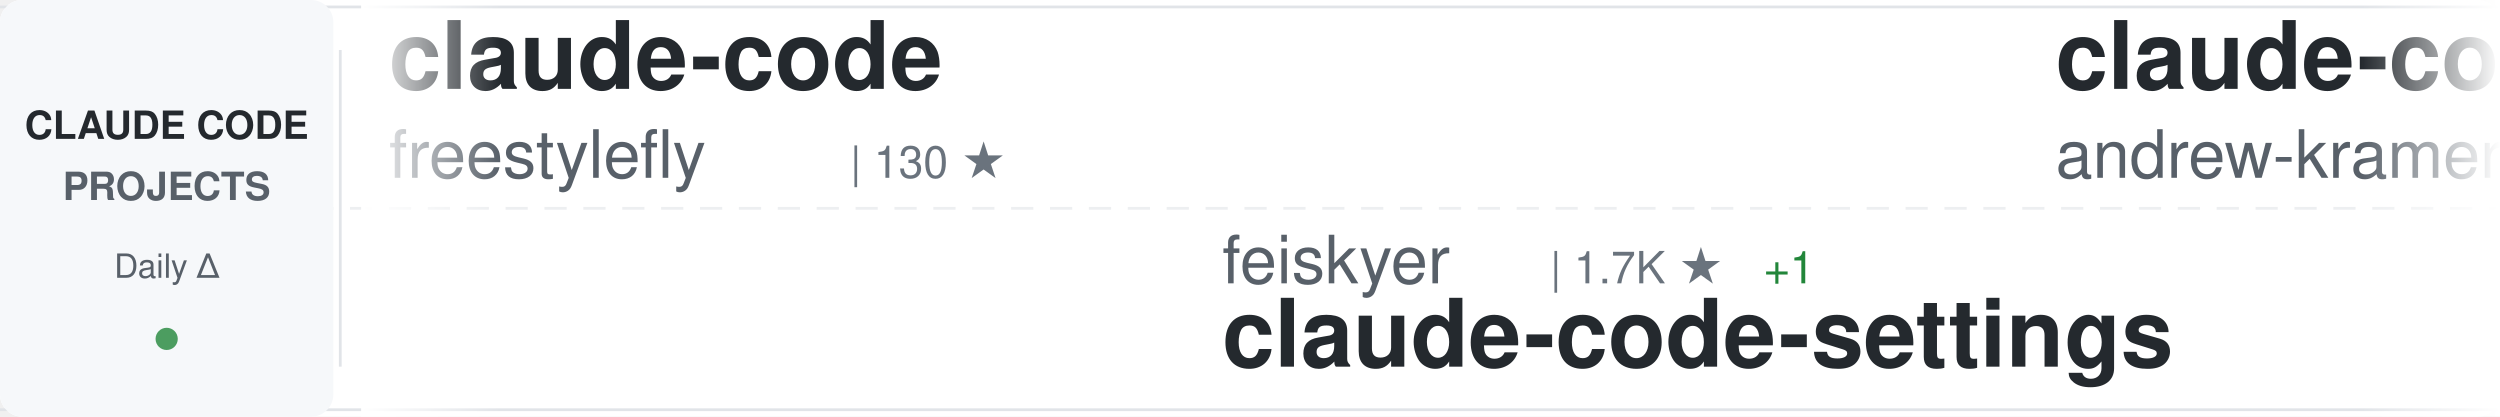
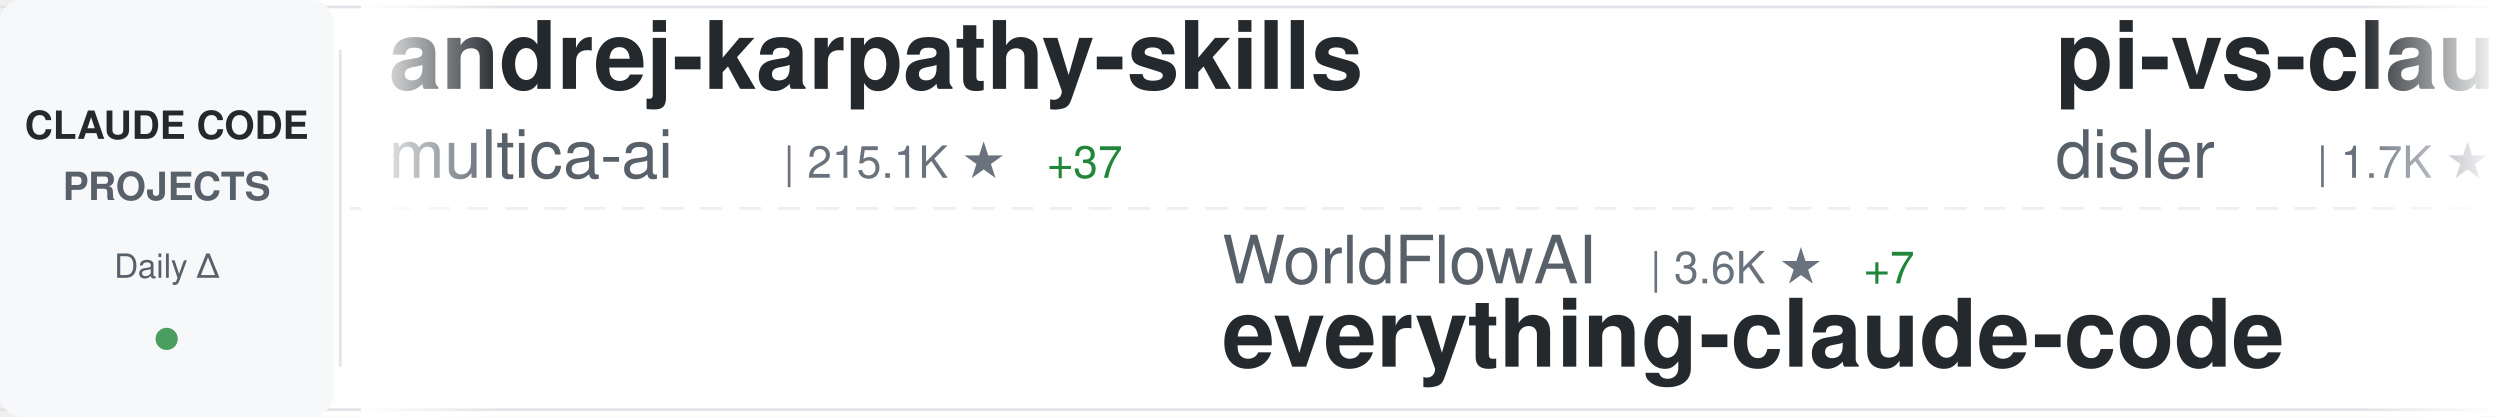
<svg xmlns="http://www.w3.org/2000/svg" width="900" height="150">
  <defs>
    <linearGradient id="awesomeLeftFade" x1="0%" y1="0%" x2="100%" y2="0%">
      <stop offset="0%" style="stop-color:#ffffff;stop-opacity:1" />
      <stop offset="100%" style="stop-color:#ffffff;stop-opacity:0" />
    </linearGradient>
    <linearGradient id="awesomeRightFade" x1="0%" y1="0%" x2="100%" y2="0%">
      <stop offset="0%" style="stop-color:#ffffff;stop-opacity:0" />
      <stop offset="100%" style="stop-color:#ffffff;stop-opacity:1" />
    </linearGradient>
  </defs>
  <rect width="900" height="150" fill="#ffffff" rx="8" />
  <rect x="0" y="2" width="900" height="1" fill="#e1e4e8" />
  <rect x="0" y="147" width="900" height="1" fill="#e1e4e8" />
  <line x1="0" y1="75" x2="900" y2="75" stroke="#e1e4e8" stroke-width="1" stroke-dasharray="8 6" opacity="0.6" />
  <rect x="0" y="0" width="120" height="150" fill="#f6f8fa" rx="8" />
  <text x="60" y="50" font-family="-apple-system, BlinkMacSystemFont, 'Segoe UI', Helvetica, Arial, sans-serif" font-size="14" font-weight="600" fill="#24292e" text-anchor="middle">CLAUDE CODE</text>
  <text x="60" y="72" font-family="-apple-system, BlinkMacSystemFont, 'Segoe UI', Helvetica, Arial, sans-serif" font-size="14" font-weight="600" fill="#586069" text-anchor="middle">PROJECTS</text>
  <text x="60" y="100" font-family="-apple-system, BlinkMacSystemFont, 'Segoe UI', Helvetica, Arial, sans-serif" font-size="12" font-weight="500" fill="#586069" text-anchor="middle">Daily Δ</text>
  <circle cx="60" cy="122" r="4" fill="#22863a" opacity="0.8" />
  <rect x="122" y="18" width="1" height="114" fill="#e1e4e8" />
  <clipPath id="awesomeTickerClip">
    <rect x="130" y="0" width="770" height="150" />
  </clipPath>
  <g clip-path="url(#awesomeTickerClip)">
    <g id="awesomeTickerItems">
      <animateTransform attributeName="transform" attributeType="XML" type="translate" from="0 0" to="-3000 0" dur="54s" repeatCount="indefinite" />
      <g transform="translate(0, 0)">
-         <text x="140" y="32" font-family="-apple-system, BlinkMacSystemFont, 'Segoe UI', Helvetica, Arial, sans-serif" font-size="34" font-weight="600" fill="#24292e">claude-code</text>
-         <text x="140" y="64" font-family="-apple-system, BlinkMacSystemFont, 'Segoe UI', Helvetica, Arial, sans-serif" font-size="24" font-weight="400" fill="#586069">freestylefly</text>
-         <text x="306" y="64" font-family="-apple-system, BlinkMacSystemFont, 'Segoe UI', Helvetica, Arial, sans-serif" font-size="16" font-weight="500" fill="#6a737d">| 130 ★</text>
+         <text x="140" y="32" font-family="-apple-system, BlinkMacSystemFont, 'Segoe UI', Helvetica, Arial, sans-serif" font-size="34" font-weight="600" fill="#24292e">andrej-karpathy-skills</text>
+         <text x="140" y="64" font-family="-apple-system, BlinkMacSystemFont, 'Segoe UI', Helvetica, Arial, sans-serif" font-size="24" font-weight="400" fill="#586069">multica-ai</text>
+         <text x="282" y="64" font-family="-apple-system, BlinkMacSystemFont, 'Segoe UI', Helvetica, Arial, sans-serif" font-size="16" font-weight="500" fill="#6a737d">| 215.1K ★</text>
+         <text x="377" y="64" font-family="-apple-system, BlinkMacSystemFont, 'Segoe UI', Helvetica, Arial, sans-serif" font-size="16" font-weight="500" fill="#22863a"> +37</text>
      </g>
      <g transform="translate(300, 0)">
-         <text x="140" y="102" font-family="-apple-system, BlinkMacSystemFont, 'Segoe UI', Helvetica, Arial, sans-serif" font-size="24" font-weight="400" fill="#586069">feiskyer</text>
-         <text x="258" y="102" font-family="-apple-system, BlinkMacSystemFont, 'Segoe UI', Helvetica, Arial, sans-serif" font-size="16" font-weight="500" fill="#6a737d">| 1.7K ★</text>
-         <text x="335" y="102" font-family="-apple-system, BlinkMacSystemFont, 'Segoe UI', Helvetica, Arial, sans-serif" font-size="16" font-weight="500" fill="#22863a"> +1</text>
-         <text x="140" y="132" font-family="-apple-system, BlinkMacSystemFont, 'Segoe UI', Helvetica, Arial, sans-serif" font-size="34" font-weight="600" fill="#24292e">claude-code-settings</text>
+         <text x="140" y="102" font-family="-apple-system, BlinkMacSystemFont, 'Segoe UI', Helvetica, Arial, sans-serif" font-size="24" font-weight="400" fill="#586069">WorldFlowAI</text>
+         <text x="294" y="102" font-family="-apple-system, BlinkMacSystemFont, 'Segoe UI', Helvetica, Arial, sans-serif" font-size="16" font-weight="500" fill="#6a737d">| 3.6K ★</text>
+         <text x="371" y="102" font-family="-apple-system, BlinkMacSystemFont, 'Segoe UI', Helvetica, Arial, sans-serif" font-size="16" font-weight="500" fill="#22863a"> +7</text>
+         <text x="140" y="132" font-family="-apple-system, BlinkMacSystemFont, 'Segoe UI', Helvetica, Arial, sans-serif" font-size="34" font-weight="600" fill="#24292e">everything-claude-code</text>
      </g>
      <g transform="translate(600, 0)">
-         <text x="140" y="32" font-family="-apple-system, BlinkMacSystemFont, 'Segoe UI', Helvetica, Arial, sans-serif" font-size="34" font-weight="600" fill="#24292e">claude-code-source-build</text>
-         <text x="140" y="64" font-family="-apple-system, BlinkMacSystemFont, 'Segoe UI', Helvetica, Arial, sans-serif" font-size="24" font-weight="400" fill="#586069">andrew-kramer-inno</text>
-         <text x="378" y="64" font-family="-apple-system, BlinkMacSystemFont, 'Segoe UI', Helvetica, Arial, sans-serif" font-size="16" font-weight="500" fill="#6a737d">| 595 ★</text>
+         <text x="140" y="32" font-family="-apple-system, BlinkMacSystemFont, 'Segoe UI', Helvetica, Arial, sans-serif" font-size="34" font-weight="600" fill="#24292e">pi-vs-claude-code</text>
+         <text x="140" y="64" font-family="-apple-system, BlinkMacSystemFont, 'Segoe UI', Helvetica, Arial, sans-serif" font-size="24" font-weight="400" fill="#586069">disler</text>
+         <text x="234" y="64" font-family="-apple-system, BlinkMacSystemFont, 'Segoe UI', Helvetica, Arial, sans-serif" font-size="16" font-weight="500" fill="#6a737d">| 1.7K ★</text>
      </g>
      <g transform="translate(900, 0)">
-         <text x="140" y="102" font-family="-apple-system, BlinkMacSystemFont, 'Segoe UI', Helvetica, Arial, sans-serif" font-size="24" font-weight="400" fill="#586069">pedrohcgs</text>
-         <text x="270" y="102" font-family="-apple-system, BlinkMacSystemFont, 'Segoe UI', Helvetica, Arial, sans-serif" font-size="16" font-weight="500" fill="#6a737d">| 1.6K ★</text>
-         <text x="140" y="132" font-family="-apple-system, BlinkMacSystemFont, 'Segoe UI', Helvetica, Arial, sans-serif" font-size="34" font-weight="600" fill="#24292e">claude-code-my-workflow</text>
+         <text x="140" y="102" font-family="-apple-system, BlinkMacSystemFont, 'Segoe UI', Helvetica, Arial, sans-serif" font-size="24" font-weight="400" fill="#586069">ghuntley</text>
+         <text x="258" y="102" font-family="-apple-system, BlinkMacSystemFont, 'Segoe UI', Helvetica, Arial, sans-serif" font-size="16" font-weight="500" fill="#6a737d">| 992 ★</text>
+         <text x="326" y="102" font-family="-apple-system, BlinkMacSystemFont, 'Segoe UI', Helvetica, Arial, sans-serif" font-size="16" font-weight="500" fill="#22863a"> +992</text>
+         <text x="140" y="132" font-family="-apple-system, BlinkMacSystemFont, 'Segoe UI', Helvetica, Arial, sans-serif" font-size="34" font-weight="600" fill="#24292e">claude-code-source-code-...</text>
      </g>
      <g transform="translate(1200, 0)">
-         <text x="140" y="32" font-family="-apple-system, BlinkMacSystemFont, 'Segoe UI', Helvetica, Arial, sans-serif" font-size="34" font-weight="600" fill="#24292e">ClaudeCodeAgents</text>
-         <text x="140" y="64" font-family="-apple-system, BlinkMacSystemFont, 'Segoe UI', Helvetica, Arial, sans-serif" font-size="24" font-weight="400" fill="#586069">darcyegb</text>
-         <text x="258" y="64" font-family="-apple-system, BlinkMacSystemFont, 'Segoe UI', Helvetica, Arial, sans-serif" font-size="16" font-weight="500" fill="#6a737d">| 768 ★</text>
+         <text x="140" y="32" font-family="-apple-system, BlinkMacSystemFont, 'Segoe UI', Helvetica, Arial, sans-serif" font-size="34" font-weight="600" fill="#24292e">claude-code</text>
+         <text x="140" y="64" font-family="-apple-system, BlinkMacSystemFont, 'Segoe UI', Helvetica, Arial, sans-serif" font-size="24" font-weight="400" fill="#586069">alex000kim</text>
+         <text x="282" y="64" font-family="-apple-system, BlinkMacSystemFont, 'Segoe UI', Helvetica, Arial, sans-serif" font-size="16" font-weight="500" fill="#6a737d">| 235 ★</text>
      </g>
      <g transform="translate(1500, 0)">
-         <text x="140" y="102" font-family="-apple-system, BlinkMacSystemFont, 'Segoe UI', Helvetica, Arial, sans-serif" font-size="24" font-weight="400" fill="#586069">anthropics</text>
-         <text x="282" y="102" font-family="-apple-system, BlinkMacSystemFont, 'Segoe UI', Helvetica, Arial, sans-serif" font-size="16" font-weight="500" fill="#6a737d">| 8.9K ★</text>
-         <text x="359" y="102" font-family="-apple-system, BlinkMacSystemFont, 'Segoe UI', Helvetica, Arial, sans-serif" font-size="16" font-weight="500" fill="#22863a"> +3</text>
-         <text x="140" y="132" font-family="-apple-system, BlinkMacSystemFont, 'Segoe UI', Helvetica, Arial, sans-serif" font-size="34" font-weight="600" fill="#24292e">claude-code-action</text>
+         <text x="140" y="102" font-family="-apple-system, BlinkMacSystemFont, 'Segoe UI', Helvetica, Arial, sans-serif" font-size="24" font-weight="400" fill="#586069">jqueryscript</text>
+         <text x="306" y="102" font-family="-apple-system, BlinkMacSystemFont, 'Segoe UI', Helvetica, Arial, sans-serif" font-size="16" font-weight="500" fill="#6a737d">| 517 ★</text>
+         <text x="140" y="132" font-family="-apple-system, BlinkMacSystemFont, 'Segoe UI', Helvetica, Arial, sans-serif" font-size="34" font-weight="600" fill="#24292e">awesome-claude-code</text>
      </g>
      <g transform="translate(1800, 0)">
-         <text x="140" y="32" font-family="-apple-system, BlinkMacSystemFont, 'Segoe UI', Helvetica, Arial, sans-serif" font-size="34" font-weight="600" fill="#24292e">claude-code-harness</text>
-         <text x="140" y="64" font-family="-apple-system, BlinkMacSystemFont, 'Segoe UI', Helvetica, Arial, sans-serif" font-size="24" font-weight="400" fill="#586069">Chachamaru127</text>
-         <text x="318" y="64" font-family="-apple-system, BlinkMacSystemFont, 'Segoe UI', Helvetica, Arial, sans-serif" font-size="16" font-weight="500" fill="#6a737d">| 3.1K ★</text>
+         <text x="140" y="32" font-family="-apple-system, BlinkMacSystemFont, 'Segoe UI', Helvetica, Arial, sans-serif" font-size="34" font-weight="600" fill="#24292e">sc-claude-code-files</text>
+         <text x="140" y="64" font-family="-apple-system, BlinkMacSystemFont, 'Segoe UI', Helvetica, Arial, sans-serif" font-size="24" font-weight="400" fill="#586069">https-deeplearning-ai</text>
+         <text x="414" y="64" font-family="-apple-system, BlinkMacSystemFont, 'Segoe UI', Helvetica, Arial, sans-serif" font-size="16" font-weight="500" fill="#6a737d">| 554 ★</text>
      </g>
      <g transform="translate(2100, 0)">
-         <text x="140" y="102" font-family="-apple-system, BlinkMacSystemFont, 'Segoe UI', Helvetica, Arial, sans-serif" font-size="24" font-weight="400" fill="#586069">FlorianBruniaux</text>
-         <text x="342" y="102" font-family="-apple-system, BlinkMacSystemFont, 'Segoe UI', Helvetica, Arial, sans-serif" font-size="16" font-weight="500" fill="#6a737d">| 6.0K ★</text>
-         <text x="419" y="102" font-family="-apple-system, BlinkMacSystemFont, 'Segoe UI', Helvetica, Arial, sans-serif" font-size="16" font-weight="500" fill="#22863a"> +2</text>
-         <text x="140" y="132" font-family="-apple-system, BlinkMacSystemFont, 'Segoe UI', Helvetica, Arial, sans-serif" font-size="34" font-weight="600" fill="#24292e">claude-code-ultimate-gui...</text>
+         <text x="140" y="102" font-family="-apple-system, BlinkMacSystemFont, 'Segoe UI', Helvetica, Arial, sans-serif" font-size="24" font-weight="400" fill="#586069">1rgs</text>
+         <text x="210" y="102" font-family="-apple-system, BlinkMacSystemFont, 'Segoe UI', Helvetica, Arial, sans-serif" font-size="16" font-weight="500" fill="#6a737d">| 3.8K ★</text>
+         <text x="287" y="102" font-family="-apple-system, BlinkMacSystemFont, 'Segoe UI', Helvetica, Arial, sans-serif" font-size="16" font-weight="500" fill="#22863a"> +2</text>
+         <text x="140" y="132" font-family="-apple-system, BlinkMacSystemFont, 'Segoe UI', Helvetica, Arial, sans-serif" font-size="34" font-weight="600" fill="#24292e">claude-code-proxy</text>
      </g>
      <g transform="translate(2400, 0)">
-         <text x="140" y="32" font-family="-apple-system, BlinkMacSystemFont, 'Segoe UI', Helvetica, Arial, sans-serif" font-size="34" font-weight="600" fill="#24292e">claude-code-hub</text>
-         <text x="140" y="64" font-family="-apple-system, BlinkMacSystemFont, 'Segoe UI', Helvetica, Arial, sans-serif" font-size="24" font-weight="400" fill="#586069">ding113</text>
-         <text x="246" y="64" font-family="-apple-system, BlinkMacSystemFont, 'Segoe UI', Helvetica, Arial, sans-serif" font-size="16" font-weight="500" fill="#6a737d">| 3.4K ★</text>
+         <text x="140" y="32" font-family="-apple-system, BlinkMacSystemFont, 'Segoe UI', Helvetica, Arial, sans-serif" font-size="34" font-weight="600" fill="#24292e">ClaudeCode-Portable</text>
+         <text x="140" y="64" font-family="-apple-system, BlinkMacSystemFont, 'Segoe UI', Helvetica, Arial, sans-serif" font-size="24" font-weight="400" fill="#586069">techjarves</text>
+         <text x="282" y="64" font-family="-apple-system, BlinkMacSystemFont, 'Segoe UI', Helvetica, Arial, sans-serif" font-size="16" font-weight="500" fill="#6a737d">| 1.5K ★</text>
+         <text x="359" y="64" font-family="-apple-system, BlinkMacSystemFont, 'Segoe UI', Helvetica, Arial, sans-serif" font-size="16" font-weight="500" fill="#22863a"> +2</text>
      </g>
      <g transform="translate(2700, 0)">
-         <text x="140" y="102" font-family="-apple-system, BlinkMacSystemFont, 'Segoe UI', Helvetica, Arial, sans-serif" font-size="24" font-weight="400" fill="#586069">asgeirtj</text>
-         <text x="258" y="102" font-family="-apple-system, BlinkMacSystemFont, 'Segoe UI', Helvetica, Arial, sans-serif" font-size="16" font-weight="500" fill="#6a737d">| 68.3K ★</text>
-         <text x="344" y="102" font-family="-apple-system, BlinkMacSystemFont, 'Segoe UI', Helvetica, Arial, sans-serif" font-size="16" font-weight="500" fill="#22863a"> +25</text>
-         <text x="140" y="132" font-family="-apple-system, BlinkMacSystemFont, 'Segoe UI', Helvetica, Arial, sans-serif" font-size="34" font-weight="600" fill="#24292e">system_prompts_leaks</text>
+         <text x="140" y="102" font-family="-apple-system, BlinkMacSystemFont, 'Segoe UI', Helvetica, Arial, sans-serif" font-size="24" font-weight="400" fill="#586069">alejandrobalderas</text>
+         <text x="366" y="102" font-family="-apple-system, BlinkMacSystemFont, 'Segoe UI', Helvetica, Arial, sans-serif" font-size="16" font-weight="500" fill="#6a737d">| 2.9K ★</text>
+         <text x="443" y="102" font-family="-apple-system, BlinkMacSystemFont, 'Segoe UI', Helvetica, Arial, sans-serif" font-size="16" font-weight="500" fill="#22863a"> +3</text>
+         <text x="140" y="132" font-family="-apple-system, BlinkMacSystemFont, 'Segoe UI', Helvetica, Arial, sans-serif" font-size="34" font-weight="600" fill="#24292e">claude-code-from-source</text>
      </g>
      <g transform="translate(3000, 0)">
-         <text x="140" y="32" font-family="-apple-system, BlinkMacSystemFont, 'Segoe UI', Helvetica, Arial, sans-serif" font-size="34" font-weight="600" fill="#24292e">claude-code</text>
-         <text x="140" y="64" font-family="-apple-system, BlinkMacSystemFont, 'Segoe UI', Helvetica, Arial, sans-serif" font-size="24" font-weight="400" fill="#586069">freestylefly</text>
-         <text x="306" y="64" font-family="-apple-system, BlinkMacSystemFont, 'Segoe UI', Helvetica, Arial, sans-serif" font-size="16" font-weight="500" fill="#6a737d">| 130 ★</text>
+         <text x="140" y="32" font-family="-apple-system, BlinkMacSystemFont, 'Segoe UI', Helvetica, Arial, sans-serif" font-size="34" font-weight="600" fill="#24292e">andrej-karpathy-skills</text>
+         <text x="140" y="64" font-family="-apple-system, BlinkMacSystemFont, 'Segoe UI', Helvetica, Arial, sans-serif" font-size="24" font-weight="400" fill="#586069">multica-ai</text>
+         <text x="282" y="64" font-family="-apple-system, BlinkMacSystemFont, 'Segoe UI', Helvetica, Arial, sans-serif" font-size="16" font-weight="500" fill="#6a737d">| 215.1K ★</text>
+         <text x="377" y="64" font-family="-apple-system, BlinkMacSystemFont, 'Segoe UI', Helvetica, Arial, sans-serif" font-size="16" font-weight="500" fill="#22863a"> +37</text>
      </g>
      <g transform="translate(3300, 0)">
-         <text x="140" y="102" font-family="-apple-system, BlinkMacSystemFont, 'Segoe UI', Helvetica, Arial, sans-serif" font-size="24" font-weight="400" fill="#586069">feiskyer</text>
-         <text x="258" y="102" font-family="-apple-system, BlinkMacSystemFont, 'Segoe UI', Helvetica, Arial, sans-serif" font-size="16" font-weight="500" fill="#6a737d">| 1.7K ★</text>
-         <text x="335" y="102" font-family="-apple-system, BlinkMacSystemFont, 'Segoe UI', Helvetica, Arial, sans-serif" font-size="16" font-weight="500" fill="#22863a"> +1</text>
-         <text x="140" y="132" font-family="-apple-system, BlinkMacSystemFont, 'Segoe UI', Helvetica, Arial, sans-serif" font-size="34" font-weight="600" fill="#24292e">claude-code-settings</text>
+         <text x="140" y="102" font-family="-apple-system, BlinkMacSystemFont, 'Segoe UI', Helvetica, Arial, sans-serif" font-size="24" font-weight="400" fill="#586069">WorldFlowAI</text>
+         <text x="294" y="102" font-family="-apple-system, BlinkMacSystemFont, 'Segoe UI', Helvetica, Arial, sans-serif" font-size="16" font-weight="500" fill="#6a737d">| 3.6K ★</text>
+         <text x="371" y="102" font-family="-apple-system, BlinkMacSystemFont, 'Segoe UI', Helvetica, Arial, sans-serif" font-size="16" font-weight="500" fill="#22863a"> +7</text>
+         <text x="140" y="132" font-family="-apple-system, BlinkMacSystemFont, 'Segoe UI', Helvetica, Arial, sans-serif" font-size="34" font-weight="600" fill="#24292e">everything-claude-code</text>
      </g>
      <g transform="translate(3600, 0)">
-         <text x="140" y="32" font-family="-apple-system, BlinkMacSystemFont, 'Segoe UI', Helvetica, Arial, sans-serif" font-size="34" font-weight="600" fill="#24292e">claude-code-source-build</text>
-         <text x="140" y="64" font-family="-apple-system, BlinkMacSystemFont, 'Segoe UI', Helvetica, Arial, sans-serif" font-size="24" font-weight="400" fill="#586069">andrew-kramer-inno</text>
-         <text x="378" y="64" font-family="-apple-system, BlinkMacSystemFont, 'Segoe UI', Helvetica, Arial, sans-serif" font-size="16" font-weight="500" fill="#6a737d">| 595 ★</text>
+         <text x="140" y="32" font-family="-apple-system, BlinkMacSystemFont, 'Segoe UI', Helvetica, Arial, sans-serif" font-size="34" font-weight="600" fill="#24292e">pi-vs-claude-code</text>
+         <text x="140" y="64" font-family="-apple-system, BlinkMacSystemFont, 'Segoe UI', Helvetica, Arial, sans-serif" font-size="24" font-weight="400" fill="#586069">disler</text>
+         <text x="234" y="64" font-family="-apple-system, BlinkMacSystemFont, 'Segoe UI', Helvetica, Arial, sans-serif" font-size="16" font-weight="500" fill="#6a737d">| 1.7K ★</text>
      </g>
      <g transform="translate(3900, 0)">
-         <text x="140" y="102" font-family="-apple-system, BlinkMacSystemFont, 'Segoe UI', Helvetica, Arial, sans-serif" font-size="24" font-weight="400" fill="#586069">pedrohcgs</text>
-         <text x="270" y="102" font-family="-apple-system, BlinkMacSystemFont, 'Segoe UI', Helvetica, Arial, sans-serif" font-size="16" font-weight="500" fill="#6a737d">| 1.6K ★</text>
-         <text x="140" y="132" font-family="-apple-system, BlinkMacSystemFont, 'Segoe UI', Helvetica, Arial, sans-serif" font-size="34" font-weight="600" fill="#24292e">claude-code-my-workflow</text>
+         <text x="140" y="102" font-family="-apple-system, BlinkMacSystemFont, 'Segoe UI', Helvetica, Arial, sans-serif" font-size="24" font-weight="400" fill="#586069">ghuntley</text>
+         <text x="258" y="102" font-family="-apple-system, BlinkMacSystemFont, 'Segoe UI', Helvetica, Arial, sans-serif" font-size="16" font-weight="500" fill="#6a737d">| 992 ★</text>
+         <text x="326" y="102" font-family="-apple-system, BlinkMacSystemFont, 'Segoe UI', Helvetica, Arial, sans-serif" font-size="16" font-weight="500" fill="#22863a"> +992</text>
+         <text x="140" y="132" font-family="-apple-system, BlinkMacSystemFont, 'Segoe UI', Helvetica, Arial, sans-serif" font-size="34" font-weight="600" fill="#24292e">claude-code-source-code-...</text>
      </g>
    </g>
  </g>
  <rect x="130" y="0" width="50" height="150" fill="url(#awesomeLeftFade)" />
  <rect x="850" y="0" width="50" height="150" fill="url(#awesomeRightFade)" />
</svg>
